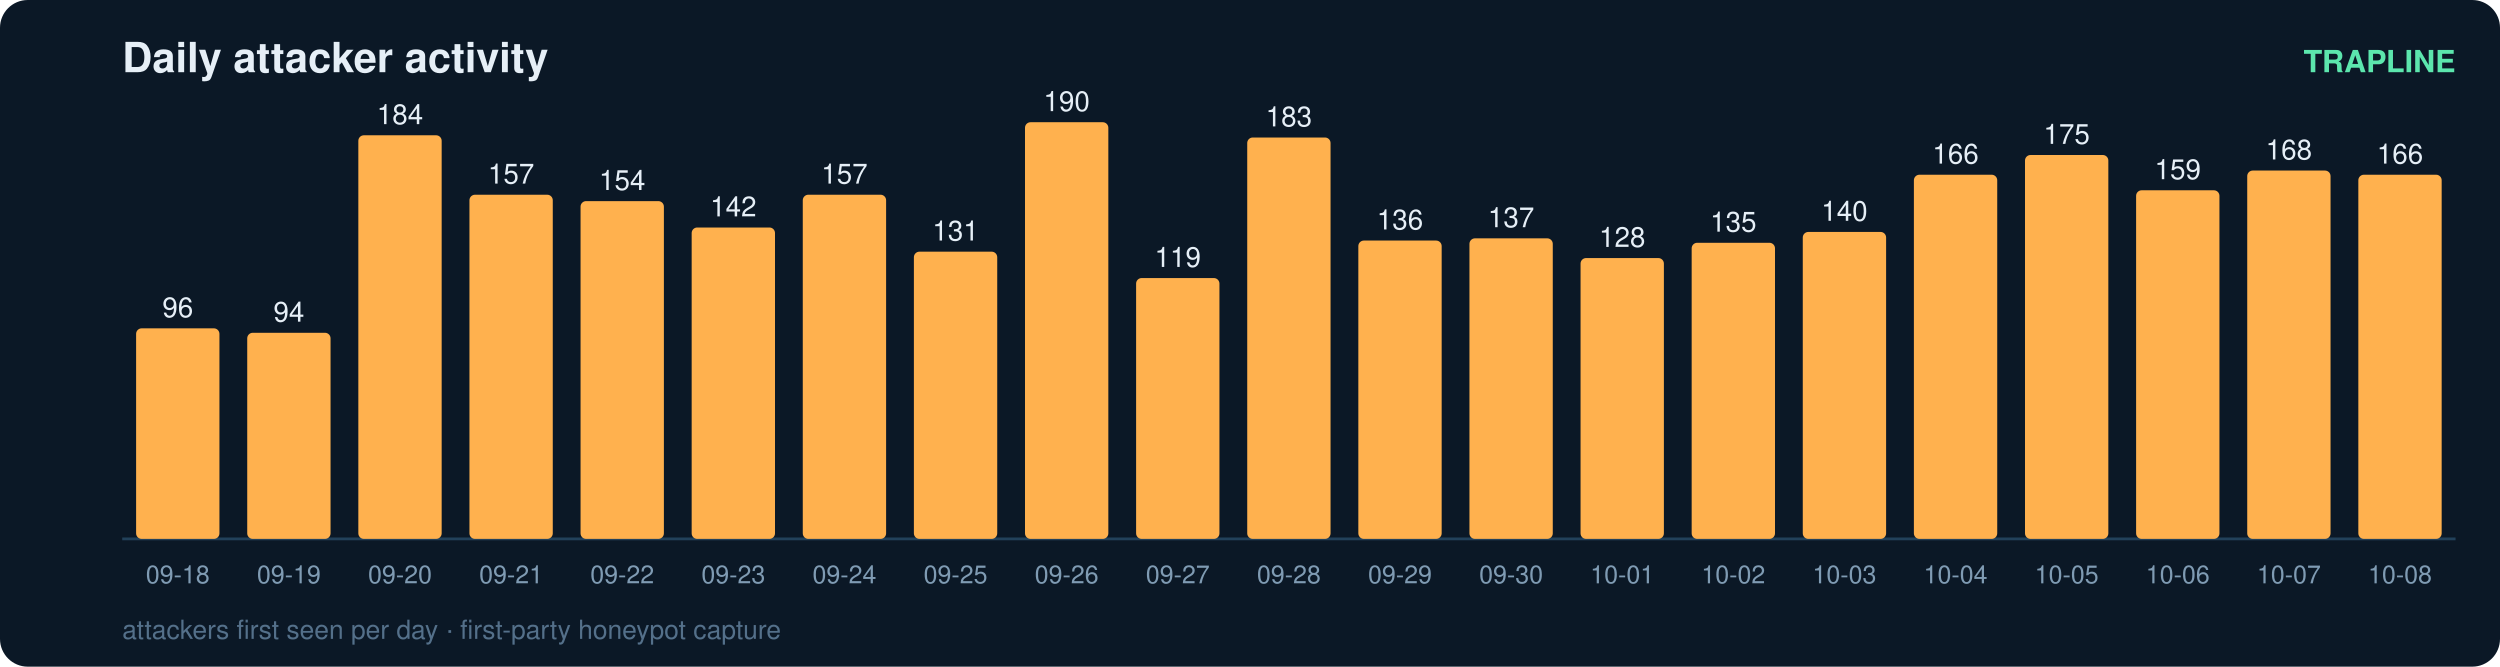
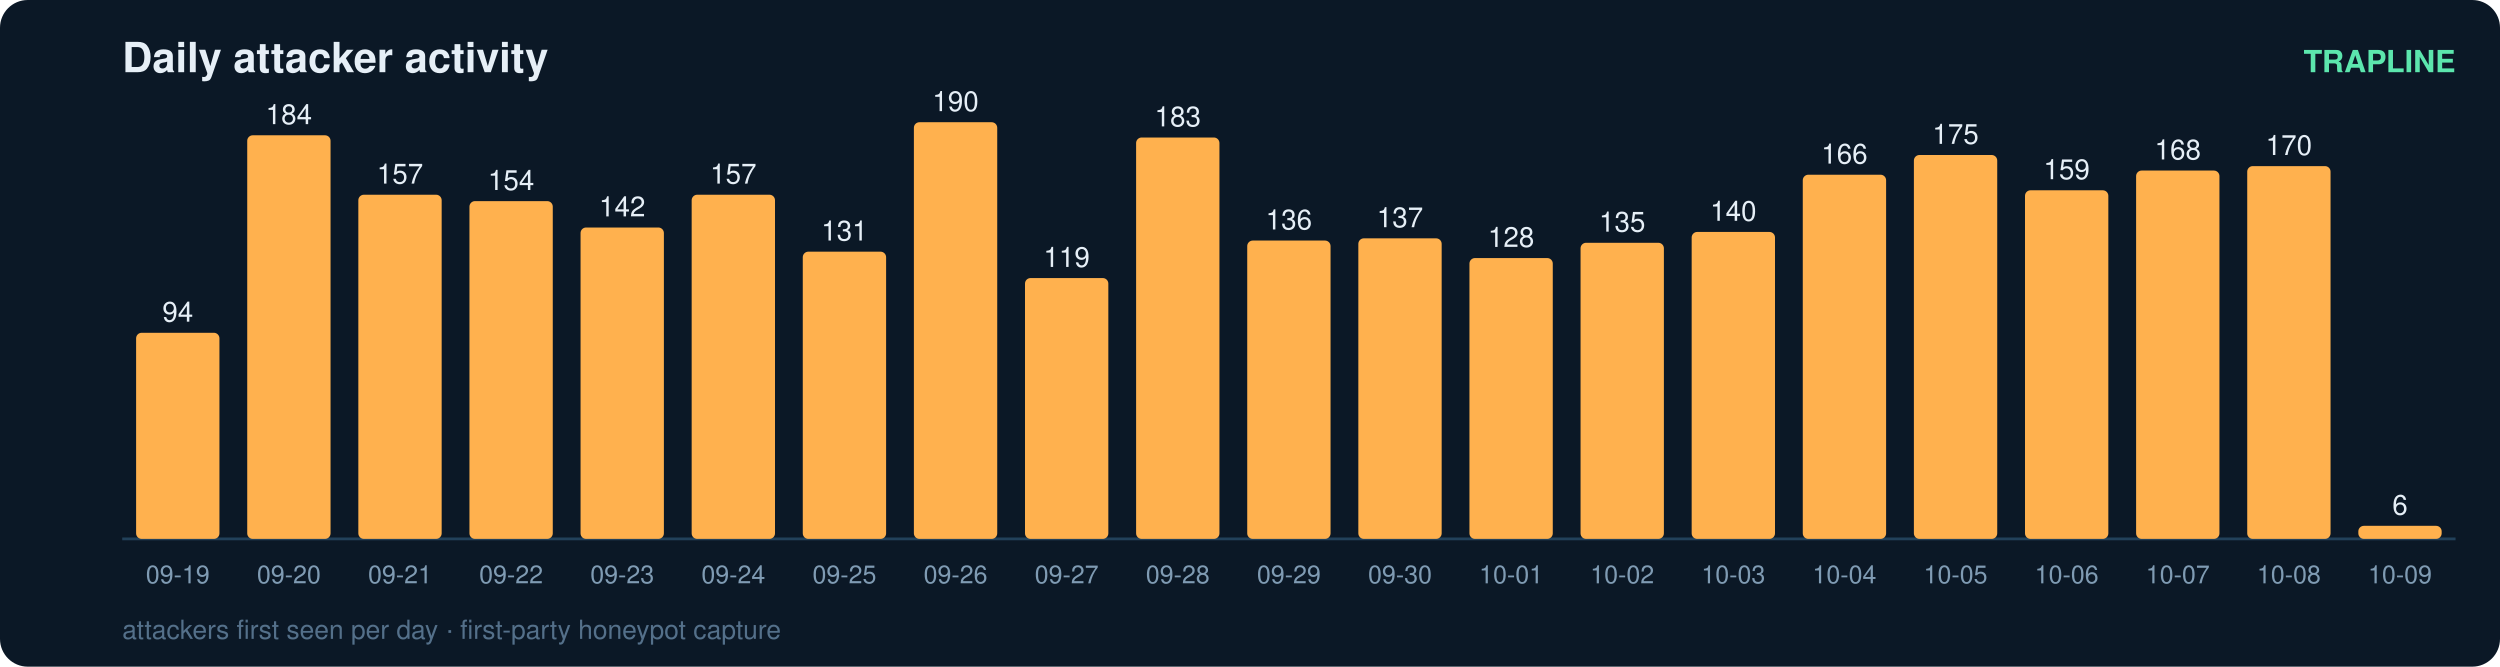
<svg xmlns="http://www.w3.org/2000/svg" width="900" height="240" viewBox="0 0 900 240" font-family="ui-sans-serif,Segoe UI,Helvetica,Arial">
  <rect width="900" height="240" rx="10" fill="#0b1826" />
  <text x="44" y="26" fill="#e6eff7" font-size="15" font-weight="700">Daily attacker activity</text>
  <text x="884" y="26" fill="#5ce6ad" font-size="11" text-anchor="end" font-weight="600">TRAPLINE</text>
  <line x1="44" y1="194" x2="884" y2="194" stroke="#22415a" stroke-width="1" />
-   <rect x="49" y="118.2" width="30" height="75.8" rx="2" fill="#ffb14e" />
-   <text x="64.0" y="114.2" fill="#e6eff7" font-size="10" text-anchor="middle" font-variant-numeric="tabular-nums">96</text>
-   <text x="64.0" y="210.0" fill="#7f9bb3" font-size="9" text-anchor="middle">09-18</text>
-   <rect x="89" y="119.8" width="30" height="74.2" rx="2" fill="#ffb14e" />
-   <text x="104.0" y="115.8" fill="#e6eff7" font-size="10" text-anchor="middle" font-variant-numeric="tabular-nums">94</text>
-   <text x="104.0" y="210.0" fill="#7f9bb3" font-size="9" text-anchor="middle">09-19</text>
-   <rect x="129" y="48.7" width="30" height="145.3" rx="2" fill="#ffb14e" />
-   <text x="144.0" y="44.7" fill="#e6eff7" font-size="10" text-anchor="middle" font-variant-numeric="tabular-nums">184</text>
-   <text x="144.0" y="210.0" fill="#7f9bb3" font-size="9" text-anchor="middle">09-20</text>
-   <rect x="169" y="70.1" width="30" height="123.9" rx="2" fill="#ffb14e" />
-   <text x="184.0" y="66.1" fill="#e6eff7" font-size="10" text-anchor="middle" font-variant-numeric="tabular-nums">157</text>
-   <text x="184.0" y="210.0" fill="#7f9bb3" font-size="9" text-anchor="middle">09-21</text>
-   <rect x="209" y="72.4" width="30" height="121.6" rx="2" fill="#ffb14e" />
-   <text x="224.0" y="68.4" fill="#e6eff7" font-size="10" text-anchor="middle" font-variant-numeric="tabular-nums">154</text>
-   <text x="224.0" y="210.0" fill="#7f9bb3" font-size="9" text-anchor="middle">09-22</text>
-   <rect x="249" y="81.9" width="30" height="112.1" rx="2" fill="#ffb14e" />
-   <text x="264.0" y="77.9" fill="#e6eff7" font-size="10" text-anchor="middle" font-variant-numeric="tabular-nums">142</text>
-   <text x="264.0" y="210.0" fill="#7f9bb3" font-size="9" text-anchor="middle">09-23</text>
-   <rect x="289" y="70.1" width="30" height="123.9" rx="2" fill="#ffb14e" />
-   <text x="304.0" y="66.1" fill="#e6eff7" font-size="10" text-anchor="middle" font-variant-numeric="tabular-nums">157</text>
-   <text x="304.0" y="210.0" fill="#7f9bb3" font-size="9" text-anchor="middle">09-24</text>
-   <rect x="329" y="90.6" width="30" height="103.4" rx="2" fill="#ffb14e" />
-   <text x="344.0" y="86.6" fill="#e6eff7" font-size="10" text-anchor="middle" font-variant-numeric="tabular-nums">131</text>
-   <text x="344.0" y="210.0" fill="#7f9bb3" font-size="9" text-anchor="middle">09-25</text>
-   <rect x="369" y="44.0" width="30" height="150.0" rx="2" fill="#ffb14e" />
-   <text x="384.0" y="40.0" fill="#e6eff7" font-size="10" text-anchor="middle" font-variant-numeric="tabular-nums">190</text>
-   <text x="384.0" y="210.0" fill="#7f9bb3" font-size="9" text-anchor="middle">09-26</text>
-   <rect x="409" y="100.1" width="30" height="93.9" rx="2" fill="#ffb14e" />
-   <text x="424.0" y="96.1" fill="#e6eff7" font-size="10" text-anchor="middle" font-variant-numeric="tabular-nums">119</text>
-   <text x="424.0" y="210.0" fill="#7f9bb3" font-size="9" text-anchor="middle">09-27</text>
-   <rect x="449" y="49.5" width="30" height="144.5" rx="2" fill="#ffb14e" />
-   <text x="464.0" y="45.5" fill="#e6eff7" font-size="10" text-anchor="middle" font-variant-numeric="tabular-nums">183</text>
-   <text x="464.0" y="210.0" fill="#7f9bb3" font-size="9" text-anchor="middle">09-28</text>
-   <rect x="489" y="86.6" width="30" height="107.4" rx="2" fill="#ffb14e" />
-   <text x="504.0" y="82.6" fill="#e6eff7" font-size="10" text-anchor="middle" font-variant-numeric="tabular-nums">136</text>
-   <text x="504.0" y="210.0" fill="#7f9bb3" font-size="9" text-anchor="middle">09-29</text>
-   <rect x="529" y="85.8" width="30" height="108.2" rx="2" fill="#ffb14e" />
-   <text x="544.0" y="81.8" fill="#e6eff7" font-size="10" text-anchor="middle" font-variant-numeric="tabular-nums">137</text>
-   <text x="544.0" y="210.0" fill="#7f9bb3" font-size="9" text-anchor="middle">09-30</text>
-   <rect x="569" y="92.9" width="30" height="101.1" rx="2" fill="#ffb14e" />
-   <text x="584.0" y="88.9" fill="#e6eff7" font-size="10" text-anchor="middle" font-variant-numeric="tabular-nums">128</text>
-   <text x="584.0" y="210.0" fill="#7f9bb3" font-size="9" text-anchor="middle">10-01</text>
-   <rect x="609" y="87.4" width="30" height="106.6" rx="2" fill="#ffb14e" />
-   <text x="624.0" y="83.4" fill="#e6eff7" font-size="10" text-anchor="middle" font-variant-numeric="tabular-nums">135</text>
-   <text x="624.0" y="210.0" fill="#7f9bb3" font-size="9" text-anchor="middle">10-02</text>
-   <rect x="649" y="83.5" width="30" height="110.5" rx="2" fill="#ffb14e" />
-   <text x="664.0" y="79.5" fill="#e6eff7" font-size="10" text-anchor="middle" font-variant-numeric="tabular-nums">140</text>
-   <text x="664.0" y="210.0" fill="#7f9bb3" font-size="9" text-anchor="middle">10-03</text>
-   <rect x="689" y="62.9" width="30" height="131.1" rx="2" fill="#ffb14e" />
-   <text x="704.0" y="58.9" fill="#e6eff7" font-size="10" text-anchor="middle" font-variant-numeric="tabular-nums">166</text>
-   <text x="704.0" y="210.0" fill="#7f9bb3" font-size="9" text-anchor="middle">10-04</text>
-   <rect x="729" y="55.8" width="30" height="138.2" rx="2" fill="#ffb14e" />
-   <text x="744.0" y="51.8" fill="#e6eff7" font-size="10" text-anchor="middle" font-variant-numeric="tabular-nums">175</text>
-   <text x="744.0" y="210.0" fill="#7f9bb3" font-size="9" text-anchor="middle">10-05</text>
-   <rect x="769" y="68.5" width="30" height="125.5" rx="2" fill="#ffb14e" />
-   <text x="784.0" y="64.5" fill="#e6eff7" font-size="10" text-anchor="middle" font-variant-numeric="tabular-nums">159</text>
-   <text x="784.0" y="210.0" fill="#7f9bb3" font-size="9" text-anchor="middle">10-06</text>
-   <rect x="809" y="61.4" width="30" height="132.6" rx="2" fill="#ffb14e" />
-   <text x="824.0" y="57.4" fill="#e6eff7" font-size="10" text-anchor="middle" font-variant-numeric="tabular-nums">168</text>
-   <text x="824.0" y="210.0" fill="#7f9bb3" font-size="9" text-anchor="middle">10-07</text>
-   <rect x="849" y="62.9" width="30" height="131.1" rx="2" fill="#ffb14e" />
-   <text x="864.0" y="58.9" fill="#e6eff7" font-size="10" text-anchor="middle" font-variant-numeric="tabular-nums">166</text>
-   <text x="864.0" y="210.0" fill="#7f9bb3" font-size="9" text-anchor="middle">10-08</text>
+   <rect x="49" y="119.8" width="30" height="74.2" rx="2" fill="#ffb14e" />
+   <text x="64.0" y="115.8" fill="#e6eff7" font-size="10" text-anchor="middle" font-variant-numeric="tabular-nums">94</text>
+   <text x="64.0" y="210.0" fill="#7f9bb3" font-size="9" text-anchor="middle">09-19</text>
+   <rect x="89" y="48.7" width="30" height="145.3" rx="2" fill="#ffb14e" />
+   <text x="104.0" y="44.7" fill="#e6eff7" font-size="10" text-anchor="middle" font-variant-numeric="tabular-nums">184</text>
+   <text x="104.0" y="210.0" fill="#7f9bb3" font-size="9" text-anchor="middle">09-20</text>
+   <rect x="129" y="70.1" width="30" height="123.9" rx="2" fill="#ffb14e" />
+   <text x="144.0" y="66.1" fill="#e6eff7" font-size="10" text-anchor="middle" font-variant-numeric="tabular-nums">157</text>
+   <text x="144.0" y="210.0" fill="#7f9bb3" font-size="9" text-anchor="middle">09-21</text>
+   <rect x="169" y="72.4" width="30" height="121.6" rx="2" fill="#ffb14e" />
+   <text x="184.0" y="68.4" fill="#e6eff7" font-size="10" text-anchor="middle" font-variant-numeric="tabular-nums">154</text>
+   <text x="184.0" y="210.0" fill="#7f9bb3" font-size="9" text-anchor="middle">09-22</text>
+   <rect x="209" y="81.9" width="30" height="112.1" rx="2" fill="#ffb14e" />
+   <text x="224.0" y="77.9" fill="#e6eff7" font-size="10" text-anchor="middle" font-variant-numeric="tabular-nums">142</text>
+   <text x="224.0" y="210.0" fill="#7f9bb3" font-size="9" text-anchor="middle">09-23</text>
+   <rect x="249" y="70.1" width="30" height="123.9" rx="2" fill="#ffb14e" />
+   <text x="264.0" y="66.1" fill="#e6eff7" font-size="10" text-anchor="middle" font-variant-numeric="tabular-nums">157</text>
+   <text x="264.0" y="210.0" fill="#7f9bb3" font-size="9" text-anchor="middle">09-24</text>
+   <rect x="289" y="90.6" width="30" height="103.4" rx="2" fill="#ffb14e" />
+   <text x="304.0" y="86.6" fill="#e6eff7" font-size="10" text-anchor="middle" font-variant-numeric="tabular-nums">131</text>
+   <text x="304.0" y="210.0" fill="#7f9bb3" font-size="9" text-anchor="middle">09-25</text>
+   <rect x="329" y="44.0" width="30" height="150.0" rx="2" fill="#ffb14e" />
+   <text x="344.0" y="40.0" fill="#e6eff7" font-size="10" text-anchor="middle" font-variant-numeric="tabular-nums">190</text>
+   <text x="344.0" y="210.0" fill="#7f9bb3" font-size="9" text-anchor="middle">09-26</text>
+   <rect x="369" y="100.1" width="30" height="93.9" rx="2" fill="#ffb14e" />
+   <text x="384.0" y="96.1" fill="#e6eff7" font-size="10" text-anchor="middle" font-variant-numeric="tabular-nums">119</text>
+   <text x="384.0" y="210.0" fill="#7f9bb3" font-size="9" text-anchor="middle">09-27</text>
+   <rect x="409" y="49.5" width="30" height="144.5" rx="2" fill="#ffb14e" />
+   <text x="424.0" y="45.5" fill="#e6eff7" font-size="10" text-anchor="middle" font-variant-numeric="tabular-nums">183</text>
+   <text x="424.0" y="210.0" fill="#7f9bb3" font-size="9" text-anchor="middle">09-28</text>
+   <rect x="449" y="86.6" width="30" height="107.4" rx="2" fill="#ffb14e" />
+   <text x="464.0" y="82.6" fill="#e6eff7" font-size="10" text-anchor="middle" font-variant-numeric="tabular-nums">136</text>
+   <text x="464.0" y="210.0" fill="#7f9bb3" font-size="9" text-anchor="middle">09-29</text>
+   <rect x="489" y="85.8" width="30" height="108.2" rx="2" fill="#ffb14e" />
+   <text x="504.0" y="81.8" fill="#e6eff7" font-size="10" text-anchor="middle" font-variant-numeric="tabular-nums">137</text>
+   <text x="504.0" y="210.0" fill="#7f9bb3" font-size="9" text-anchor="middle">09-30</text>
+   <rect x="529" y="92.9" width="30" height="101.1" rx="2" fill="#ffb14e" />
+   <text x="544.0" y="88.9" fill="#e6eff7" font-size="10" text-anchor="middle" font-variant-numeric="tabular-nums">128</text>
+   <text x="544.0" y="210.0" fill="#7f9bb3" font-size="9" text-anchor="middle">10-01</text>
+   <rect x="569" y="87.4" width="30" height="106.6" rx="2" fill="#ffb14e" />
+   <text x="584.0" y="83.4" fill="#e6eff7" font-size="10" text-anchor="middle" font-variant-numeric="tabular-nums">135</text>
+   <text x="584.0" y="210.0" fill="#7f9bb3" font-size="9" text-anchor="middle">10-02</text>
+   <rect x="609" y="83.5" width="30" height="110.5" rx="2" fill="#ffb14e" />
+   <text x="624.0" y="79.5" fill="#e6eff7" font-size="10" text-anchor="middle" font-variant-numeric="tabular-nums">140</text>
+   <text x="624.0" y="210.0" fill="#7f9bb3" font-size="9" text-anchor="middle">10-03</text>
+   <rect x="649" y="62.9" width="30" height="131.1" rx="2" fill="#ffb14e" />
+   <text x="664.0" y="58.9" fill="#e6eff7" font-size="10" text-anchor="middle" font-variant-numeric="tabular-nums">166</text>
+   <text x="664.0" y="210.0" fill="#7f9bb3" font-size="9" text-anchor="middle">10-04</text>
+   <rect x="689" y="55.8" width="30" height="138.2" rx="2" fill="#ffb14e" />
+   <text x="704.0" y="51.8" fill="#e6eff7" font-size="10" text-anchor="middle" font-variant-numeric="tabular-nums">175</text>
+   <text x="704.0" y="210.0" fill="#7f9bb3" font-size="9" text-anchor="middle">10-05</text>
+   <rect x="729" y="68.5" width="30" height="125.5" rx="2" fill="#ffb14e" />
+   <text x="744.0" y="64.5" fill="#e6eff7" font-size="10" text-anchor="middle" font-variant-numeric="tabular-nums">159</text>
+   <text x="744.0" y="210.0" fill="#7f9bb3" font-size="9" text-anchor="middle">10-06</text>
+   <rect x="769" y="61.4" width="30" height="132.6" rx="2" fill="#ffb14e" />
+   <text x="784.0" y="57.4" fill="#e6eff7" font-size="10" text-anchor="middle" font-variant-numeric="tabular-nums">168</text>
+   <text x="784.0" y="210.0" fill="#7f9bb3" font-size="9" text-anchor="middle">10-07</text>
+   <rect x="809" y="59.8" width="30" height="134.2" rx="2" fill="#ffb14e" />
+   <text x="824.0" y="55.8" fill="#e6eff7" font-size="10" text-anchor="middle" font-variant-numeric="tabular-nums">170</text>
+   <text x="824.0" y="210.0" fill="#7f9bb3" font-size="9" text-anchor="middle">10-08</text>
+   <rect x="849" y="189.3" width="30" height="4.7" rx="2" fill="#ffb14e" />
+   <text x="864.0" y="185.3" fill="#e6eff7" font-size="10" text-anchor="middle" font-variant-numeric="tabular-nums">6</text>
+   <text x="864.0" y="210.0" fill="#7f9bb3" font-size="9" text-anchor="middle">10-09</text>
  <text x="44" y="230" fill="#54708a" font-size="9.5">attackers first seen per day · first-party honeypot capture</text>
</svg>
